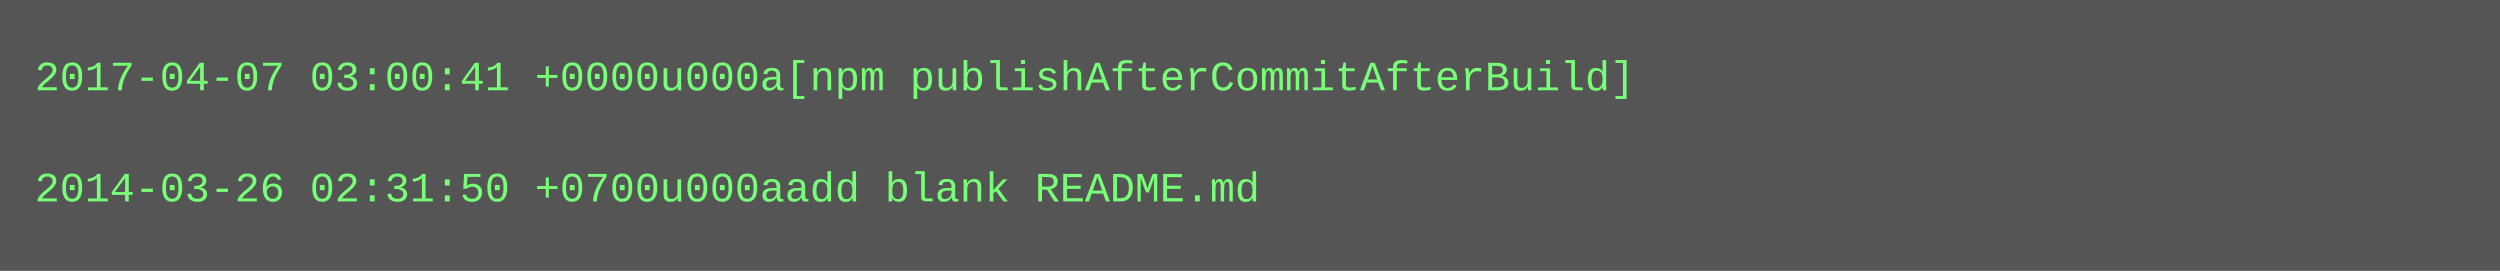
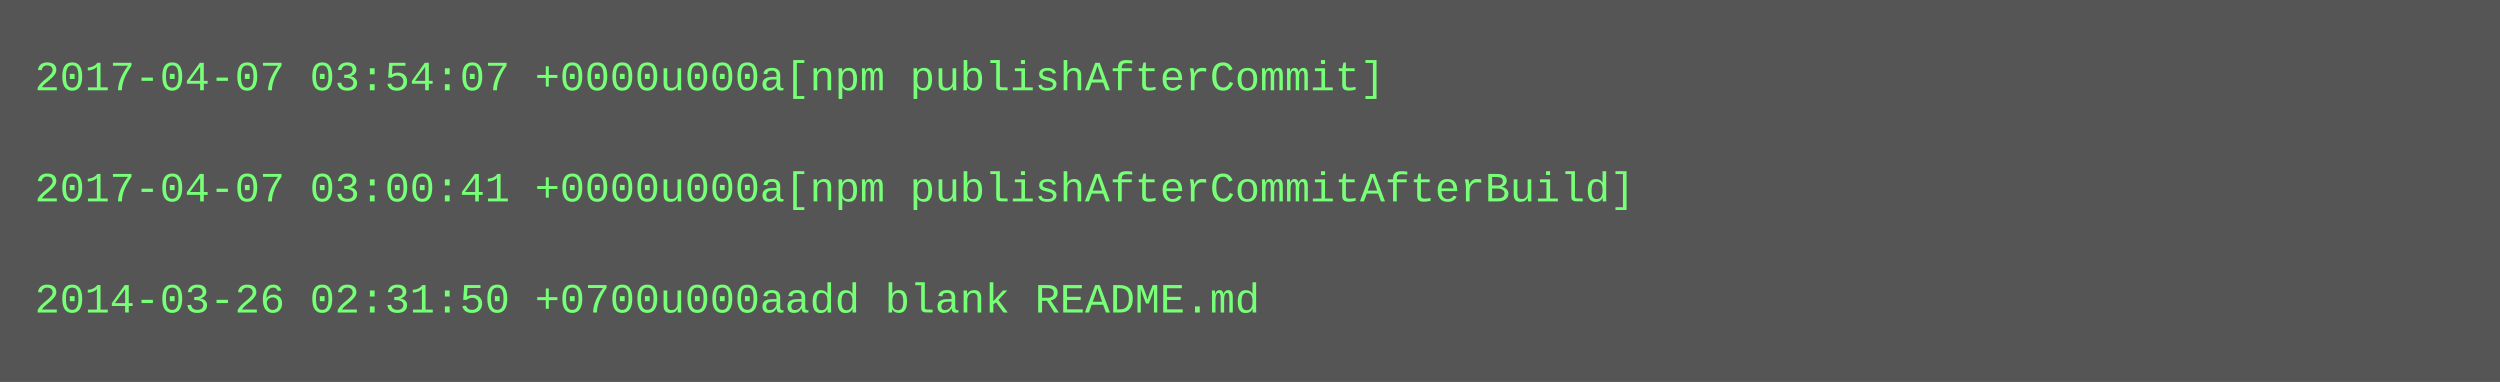
- <svg xmlns="http://www.w3.org/2000/svg" height="78" width="720">
-   <rect height="78" fill="#555" width="720" />
+ <svg xmlns="http://www.w3.org/2000/svg" height="110" width="720">
+   <rect height="110" fill="#555" width="720" />
  <text fill="#7f7" font-family="Courier New" font-size="12" xml:space="preserve">
-     <tspan x="10" y="26">2017-04-07 03:00:41 +0000u000a[npm publishAfterCommitAfterBuild]</tspan>
+     <tspan x="10" y="26">2017-04-07 03:54:07 +0000u000a[npm publishAfterCommit]</tspan>
    <tspan x="10" y="42" />
-     <tspan x="10" y="58">2014-03-26 02:31:50 +0700u000aadd blank README.md</tspan>
+     <tspan x="10" y="58">2017-04-07 03:00:41 +0000u000a[npm publishAfterCommitAfterBuild]</tspan>
+     <tspan x="10" y="74" />
+     <tspan x="10" y="90">2014-03-26 02:31:50 +0700u000aadd blank README.md</tspan>
  </text>
</svg>
